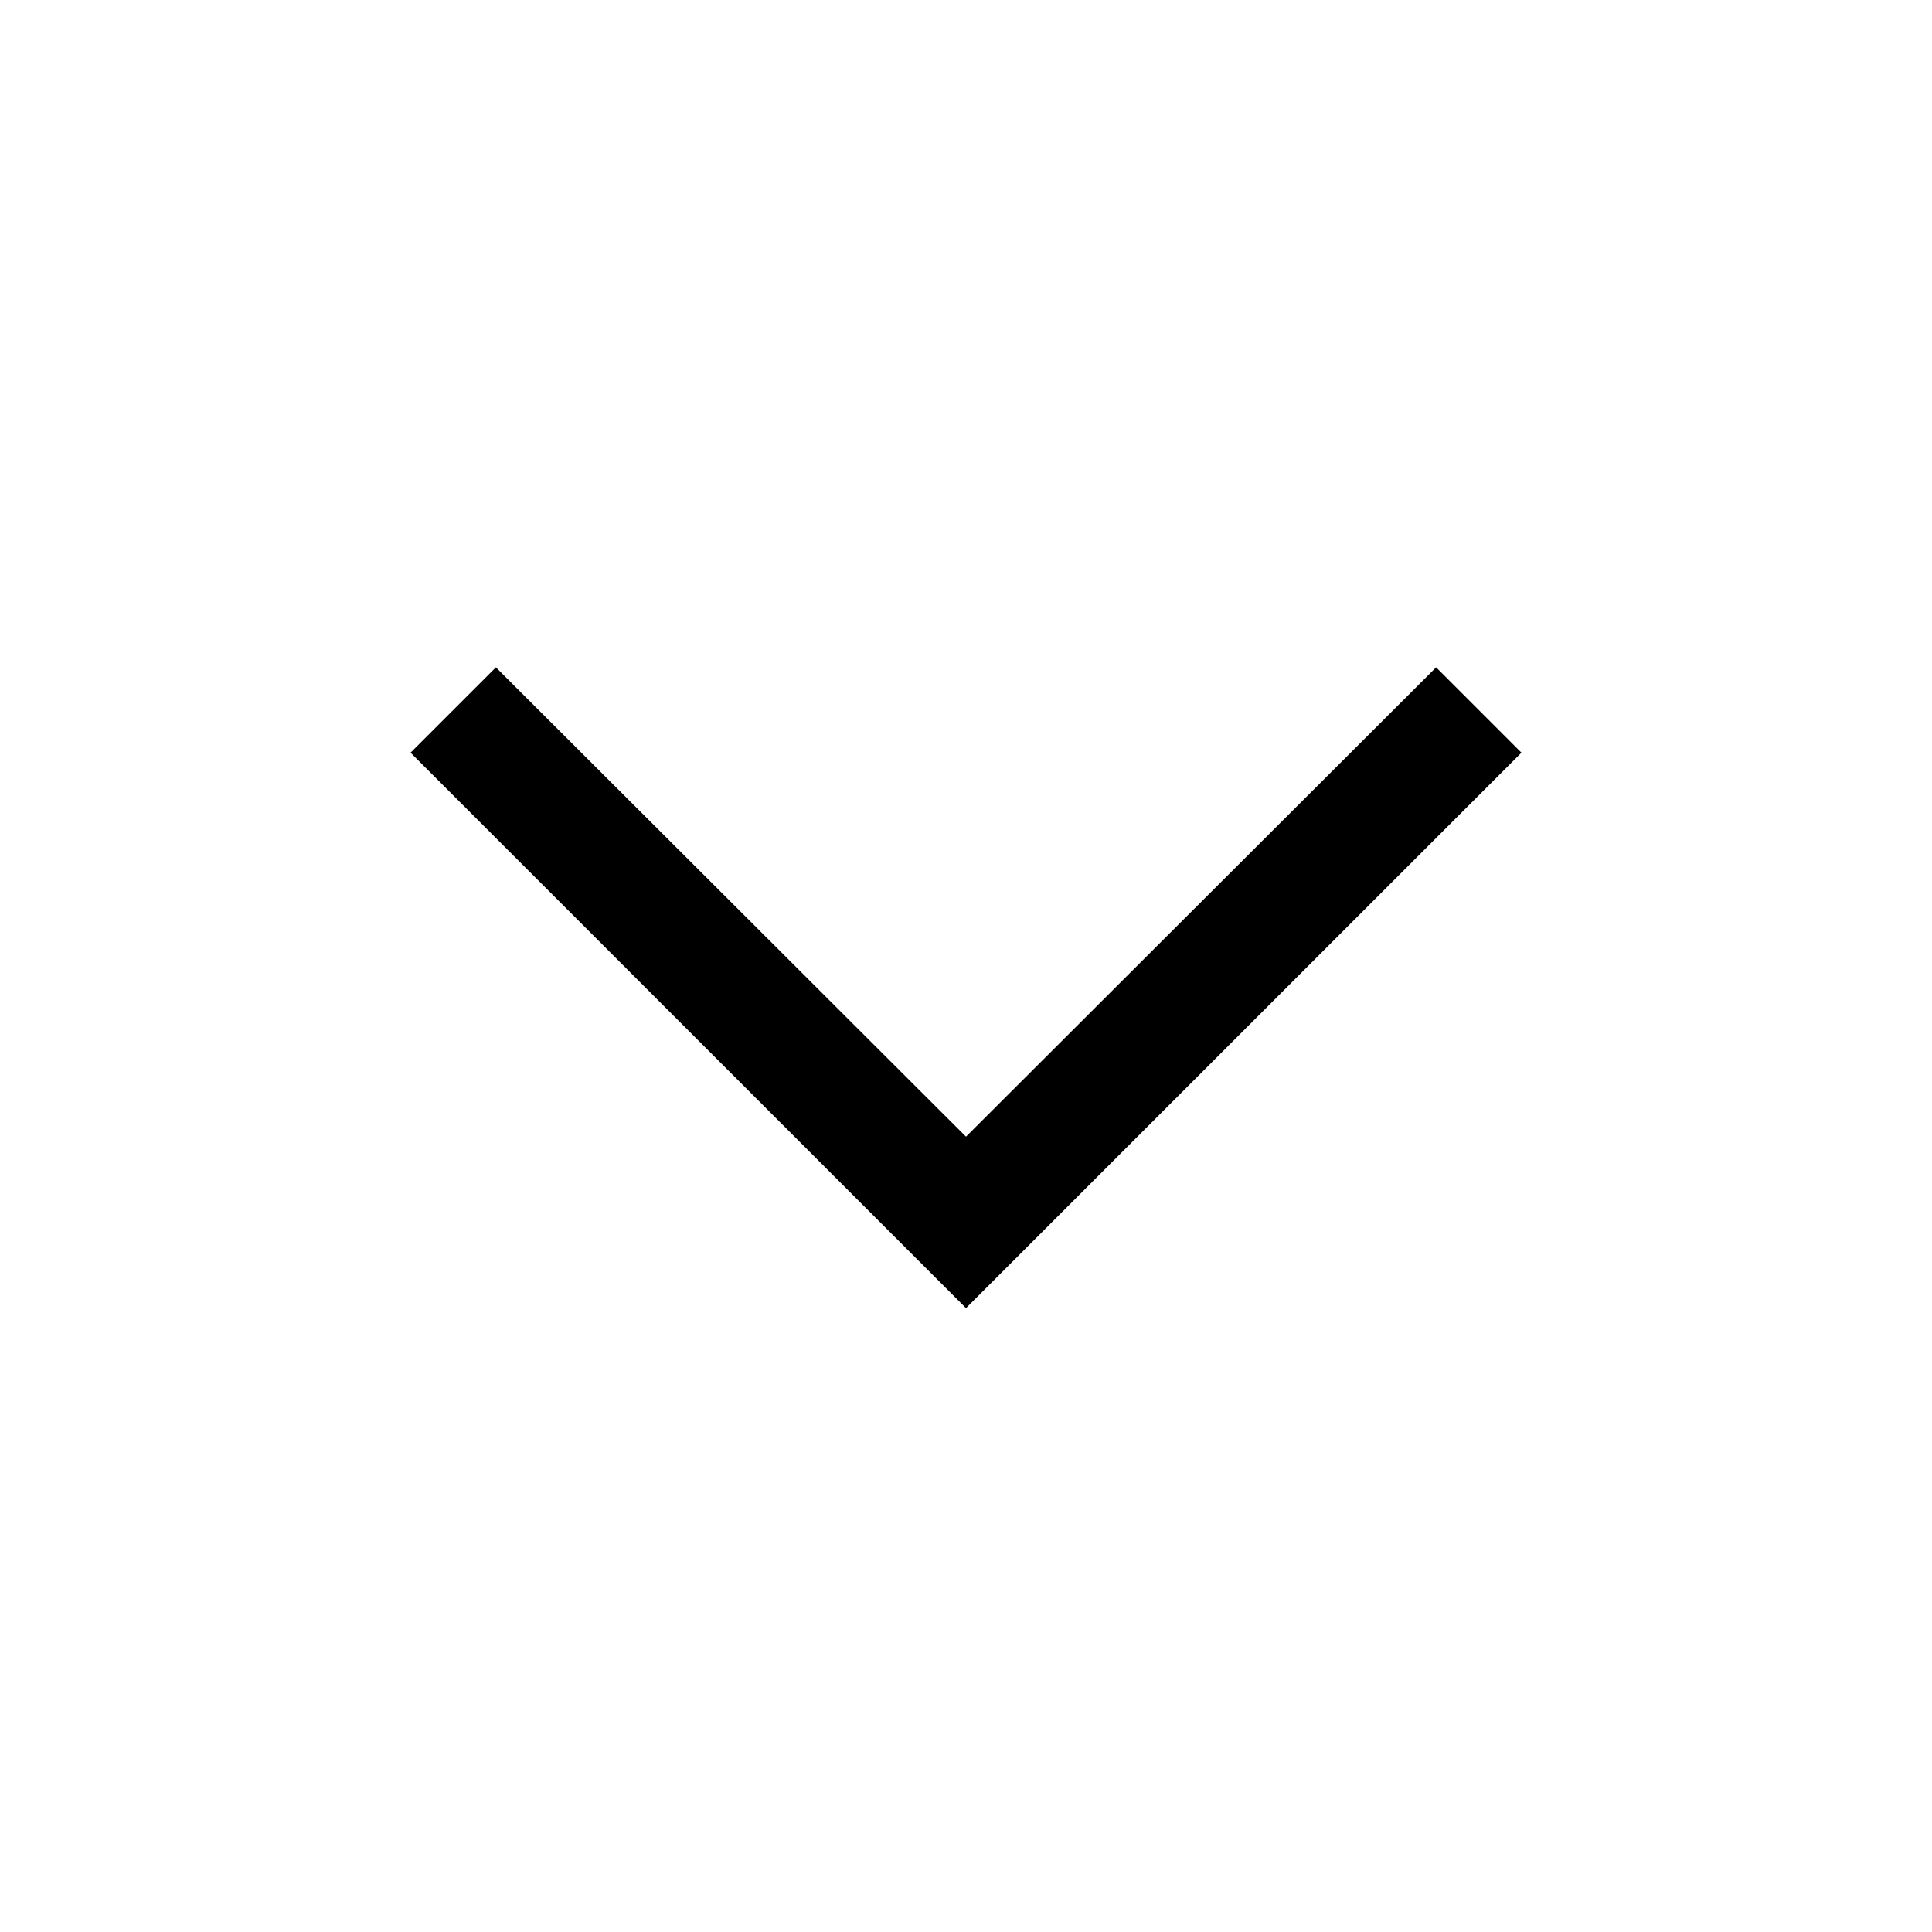
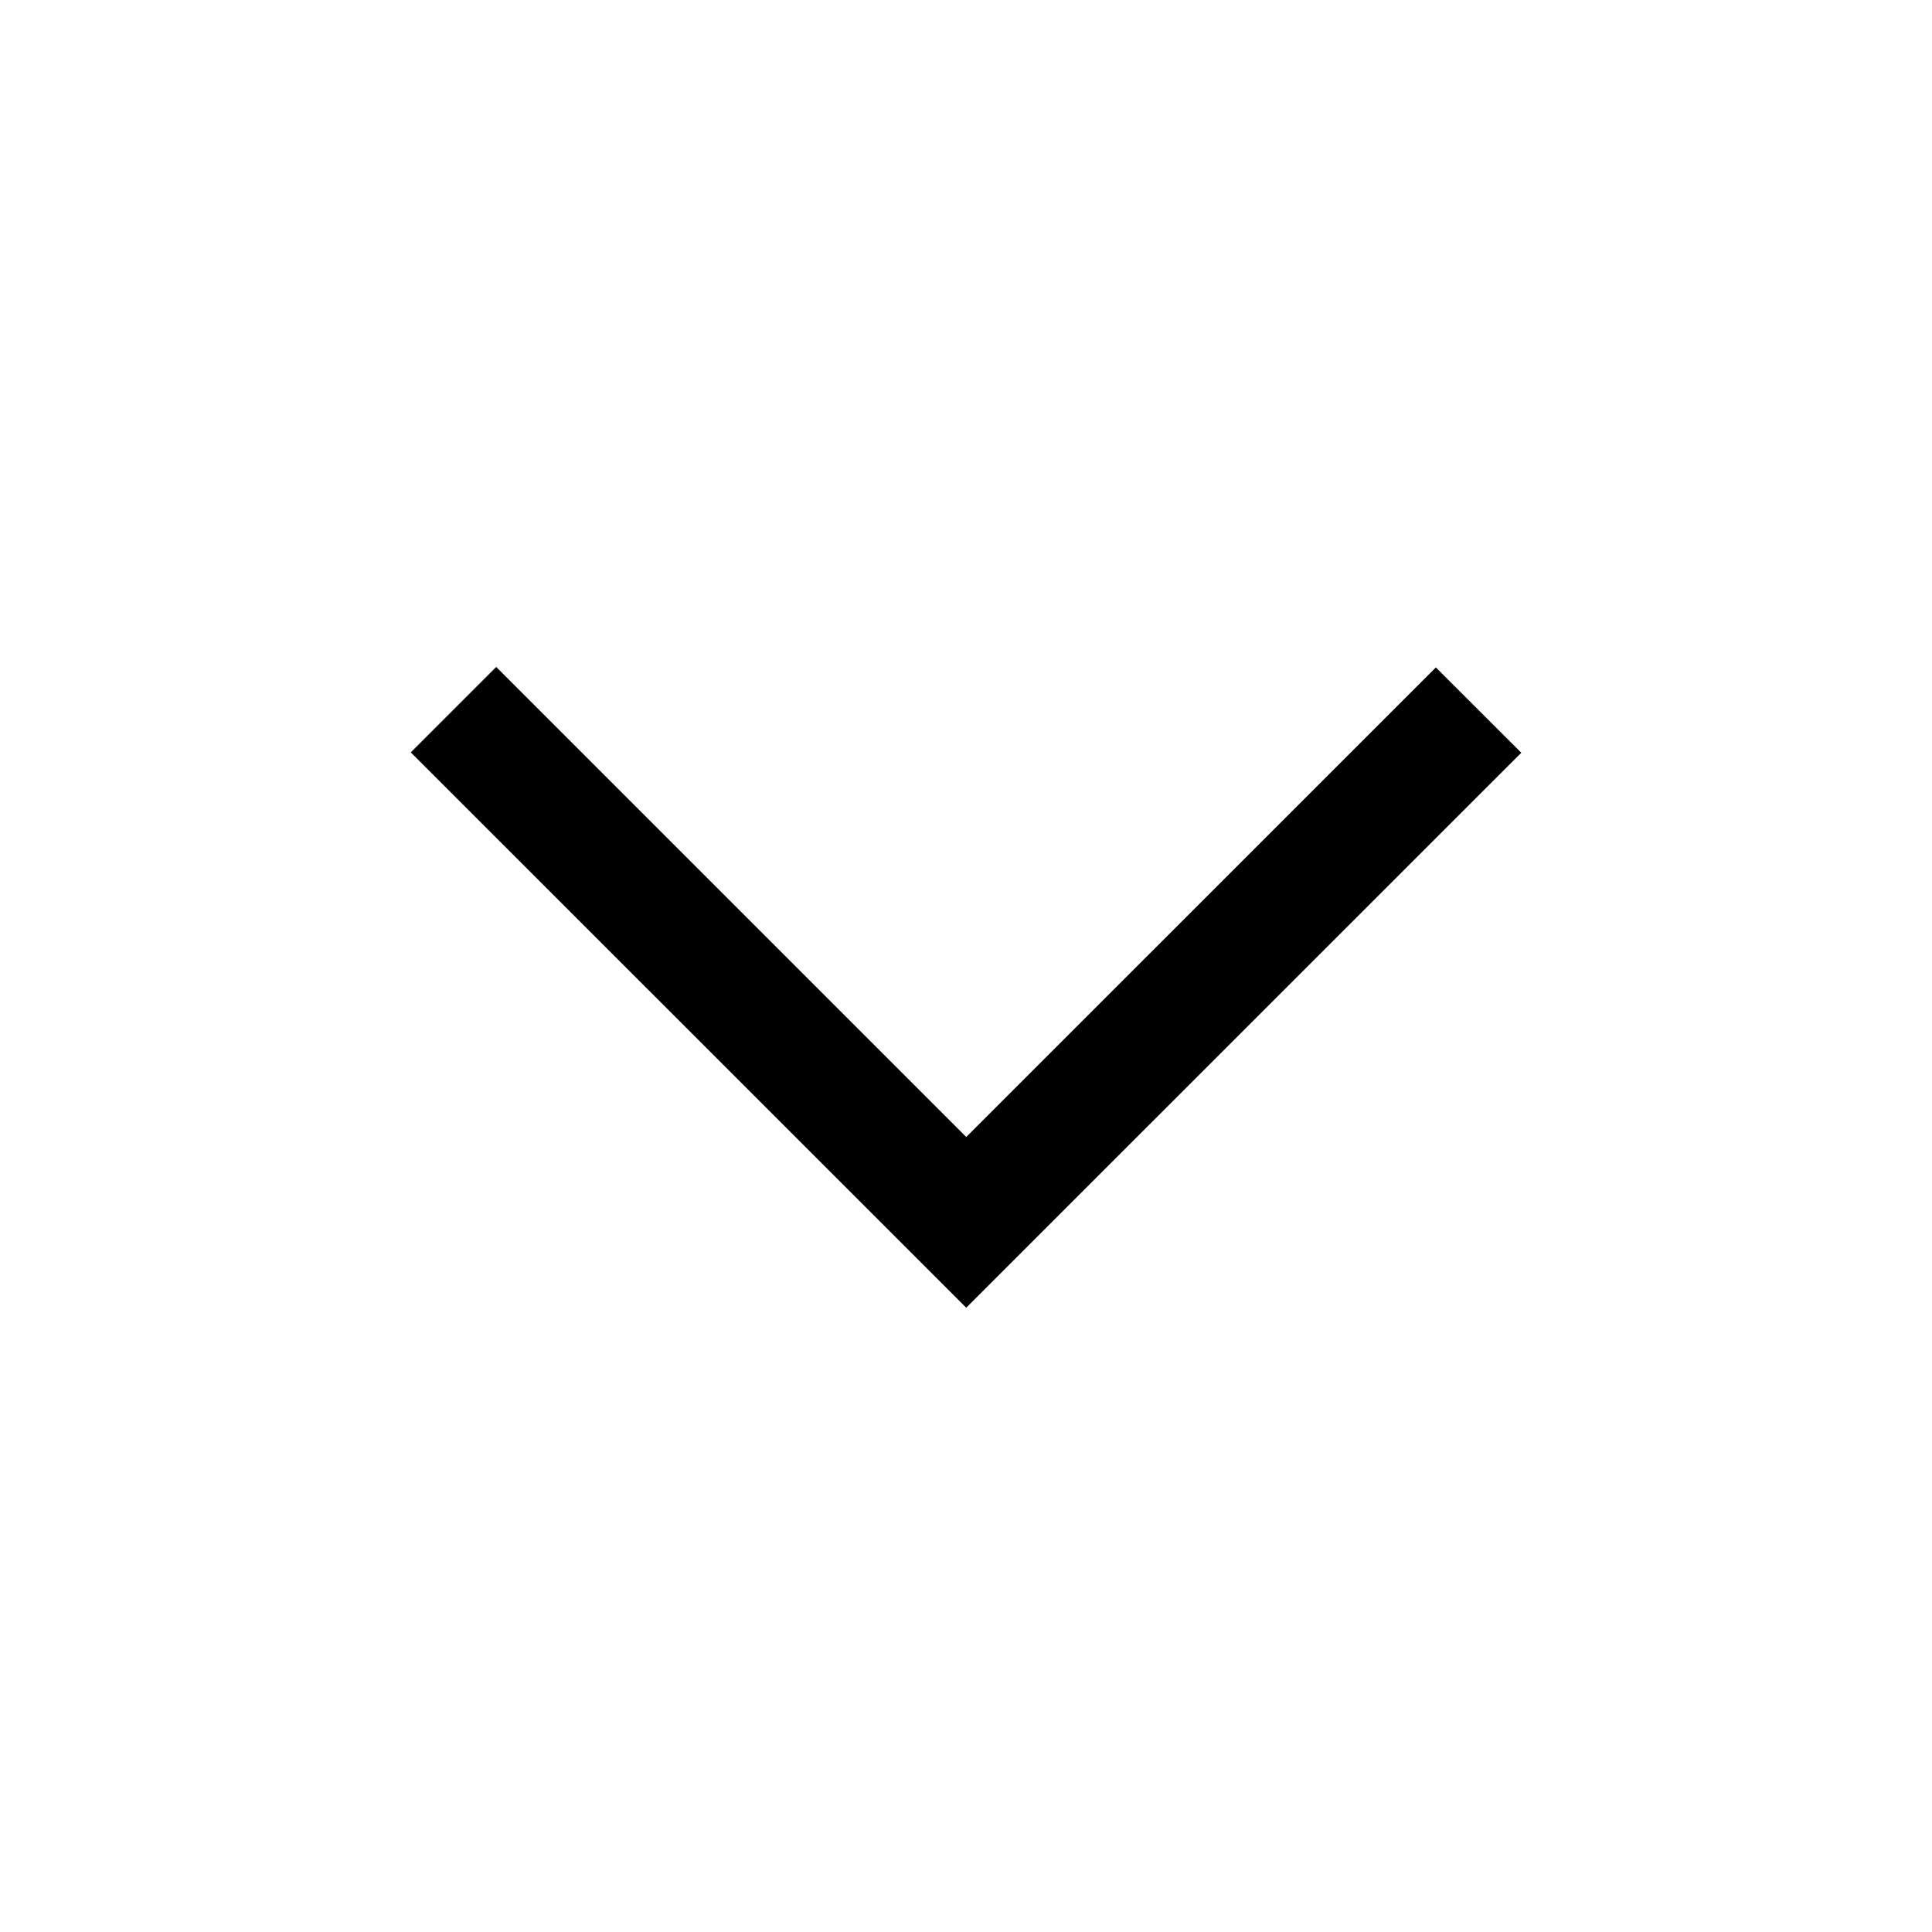
- <svg xmlns="http://www.w3.org/2000/svg" viewBox="0 0 24 24">
-   <path d="M12 16.25l-6.9-6.9 1.06-1.06L12 14.12l5.84-5.83 1.06 1.06z" fill="#000" fill-rule="nonzero" />
+ <svg xmlns="http://www.w3.org/2000/svg" viewBox="-5.103 -8.285 24 24">
+   <path d="M6.9 7.96L0 1.061 1.061 0 6.9 5.839 12.734.006l1.061 1.06z" />
</svg>
